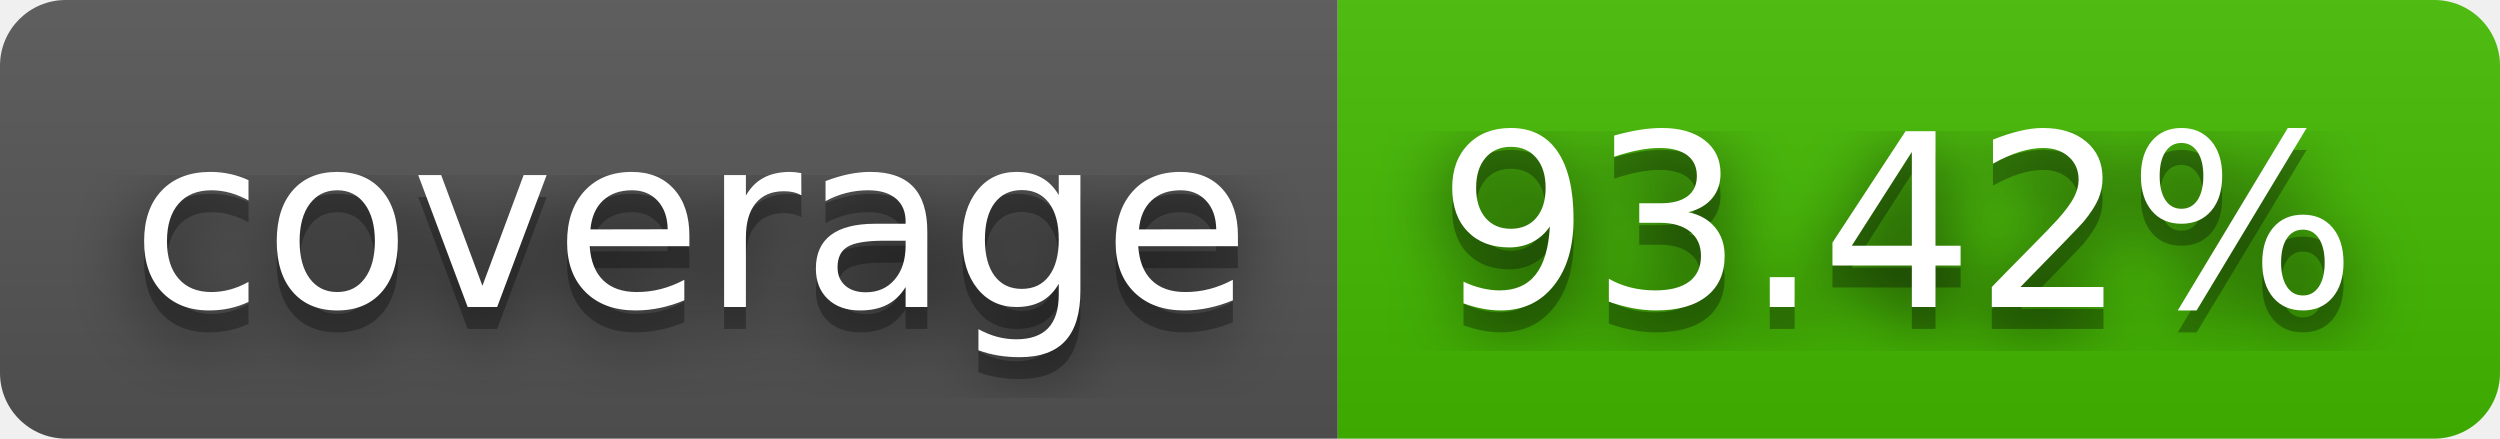
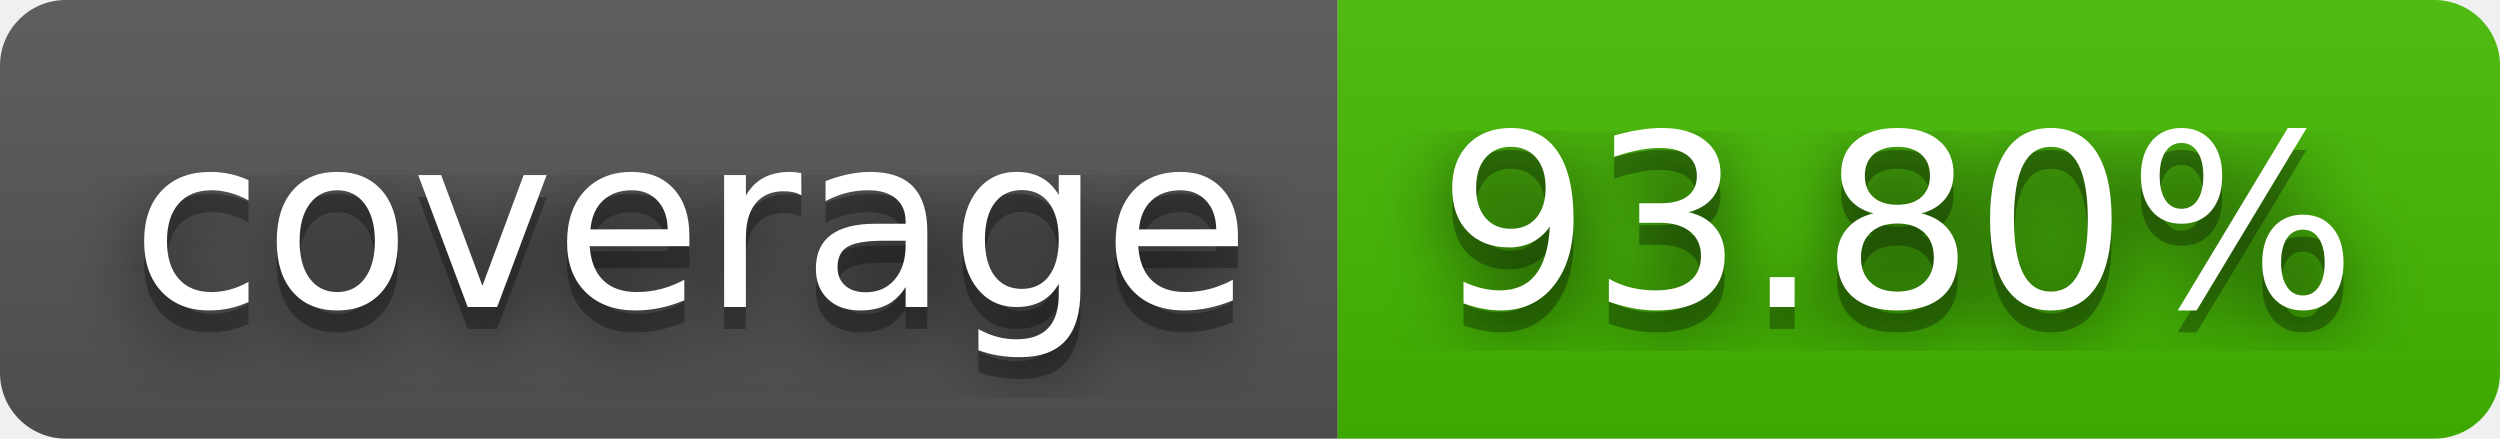
- <svg xmlns="http://www.w3.org/2000/svg" width="114" height="20" role="img" aria-label="coverage: 93.42%">
+ <svg xmlns="http://www.w3.org/2000/svg" width="114" height="20" role="img" aria-label="coverage: 93.80%">
  <filter id="blur">
    <feGaussianBlur stdDeviation="16" />
  </filter>
  <linearGradient id="s" x2="0" y2="100%">
    <stop offset="0" stop-color="#bbb" stop-opacity=".1" />
    <stop offset="1" stop-opacity=".1" />
  </linearGradient>
  <clipPath id="r">
    <rect width="114" height="20" rx="3" />
  </clipPath>
  <g clip-path="url(#r)">
    <rect width="61" height="20" fill="#555" />
    <rect x="61" width="53" height="20" fill="#4b0" />
    <rect width="114" height="20" fill="url(#s)" />
  </g>
  <g fill="#fff" text-anchor="middle" font-family="Verdana,Geneva,DejaVu Sans,sans-serif" text-rendering="geometricPrecision" font-size="110">
    <g transform="scale(.1)">
      <g aria-hidden="true" fill="#010101">
        <text x="315" y="150" fill-opacity=".8" filter="url(#blur)" textLength="510">coverage</text>
        <text x="315" y="150" fill-opacity=".3" textLength="510">coverage</text>
      </g>
      <text x="315" y="140" textLength="510">coverage</text>
    </g>
    <g transform="scale(.1)">
      <g aria-hidden="true" fill="#010101">
-         <text x="865" y="150" fill-opacity=".8" filter="url(#blur)" textLength="430">93.42%</text>
-         <text x="865" y="150" fill-opacity=".3" textLength="430">93.42%</text>
+         <text x="865" y="150" fill-opacity=".8" filter="url(#blur)" textLength="430">93.80%</text>
+         <text x="865" y="150" fill-opacity=".3" textLength="430">93.80%</text>
      </g>
-       <text x="865" y="140" textLength="430">93.42%</text>
+       <text x="865" y="140" textLength="430">93.80%</text>
    </g>
  </g>
</svg>
